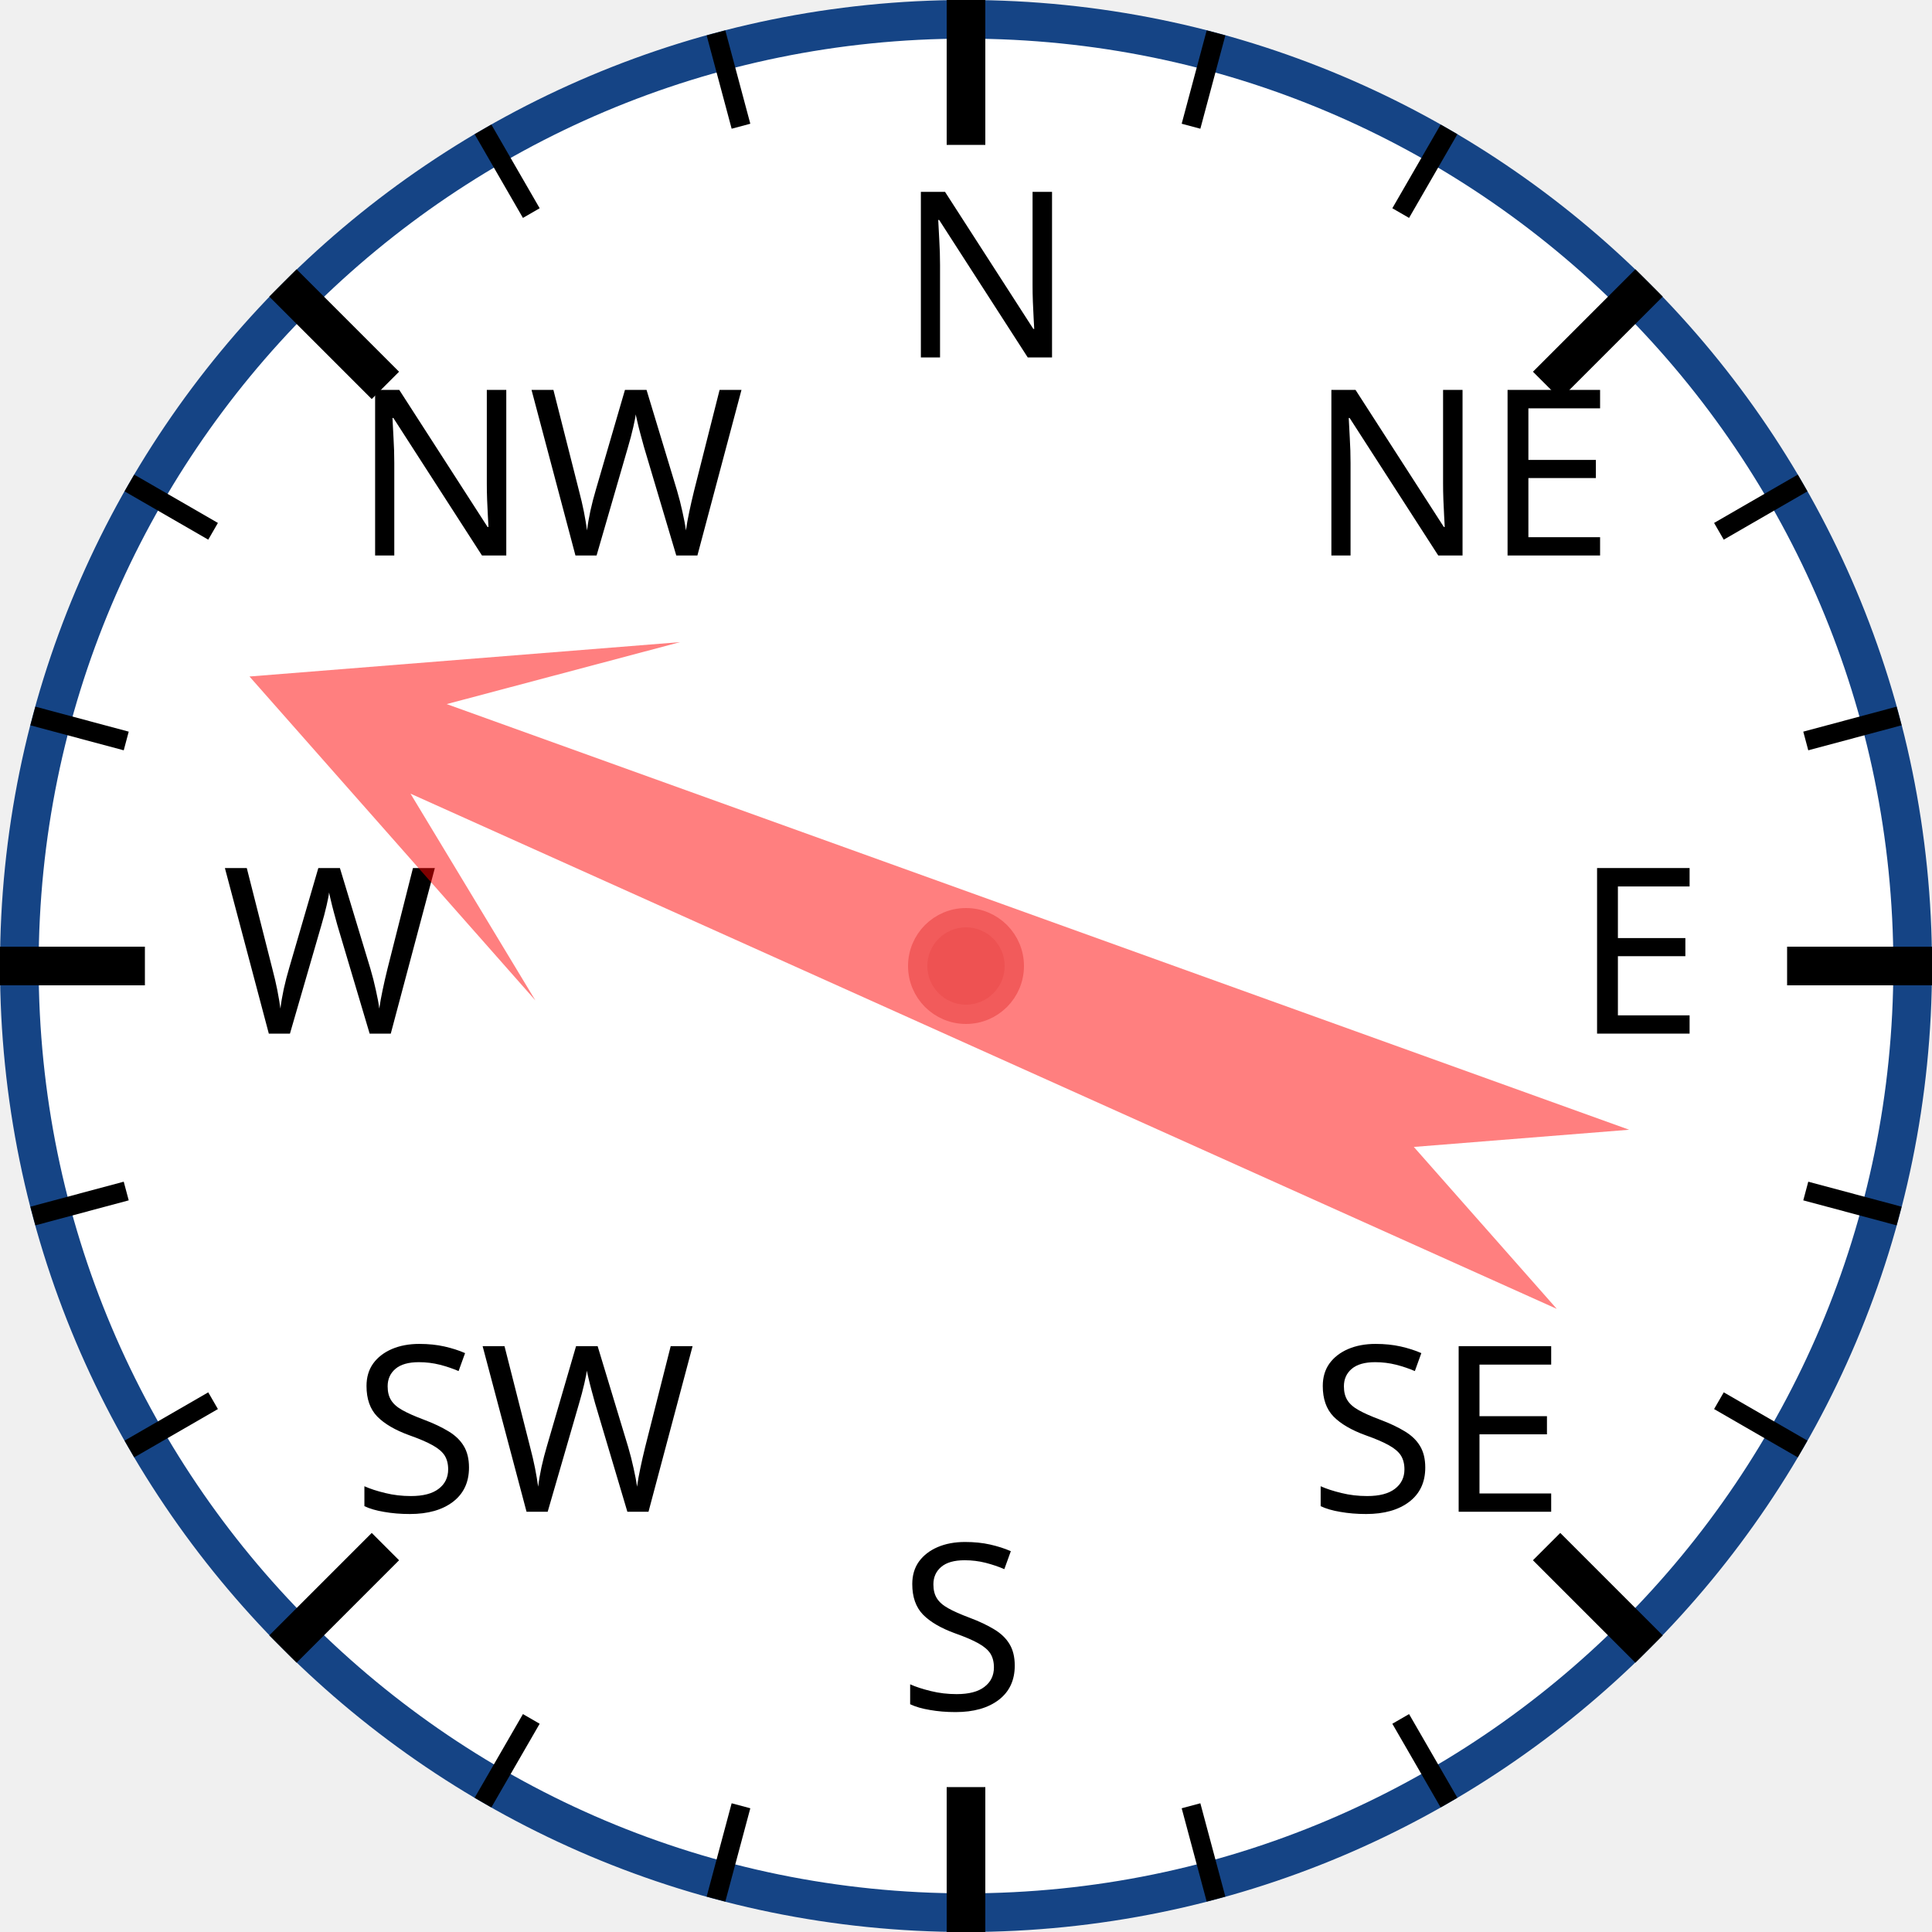
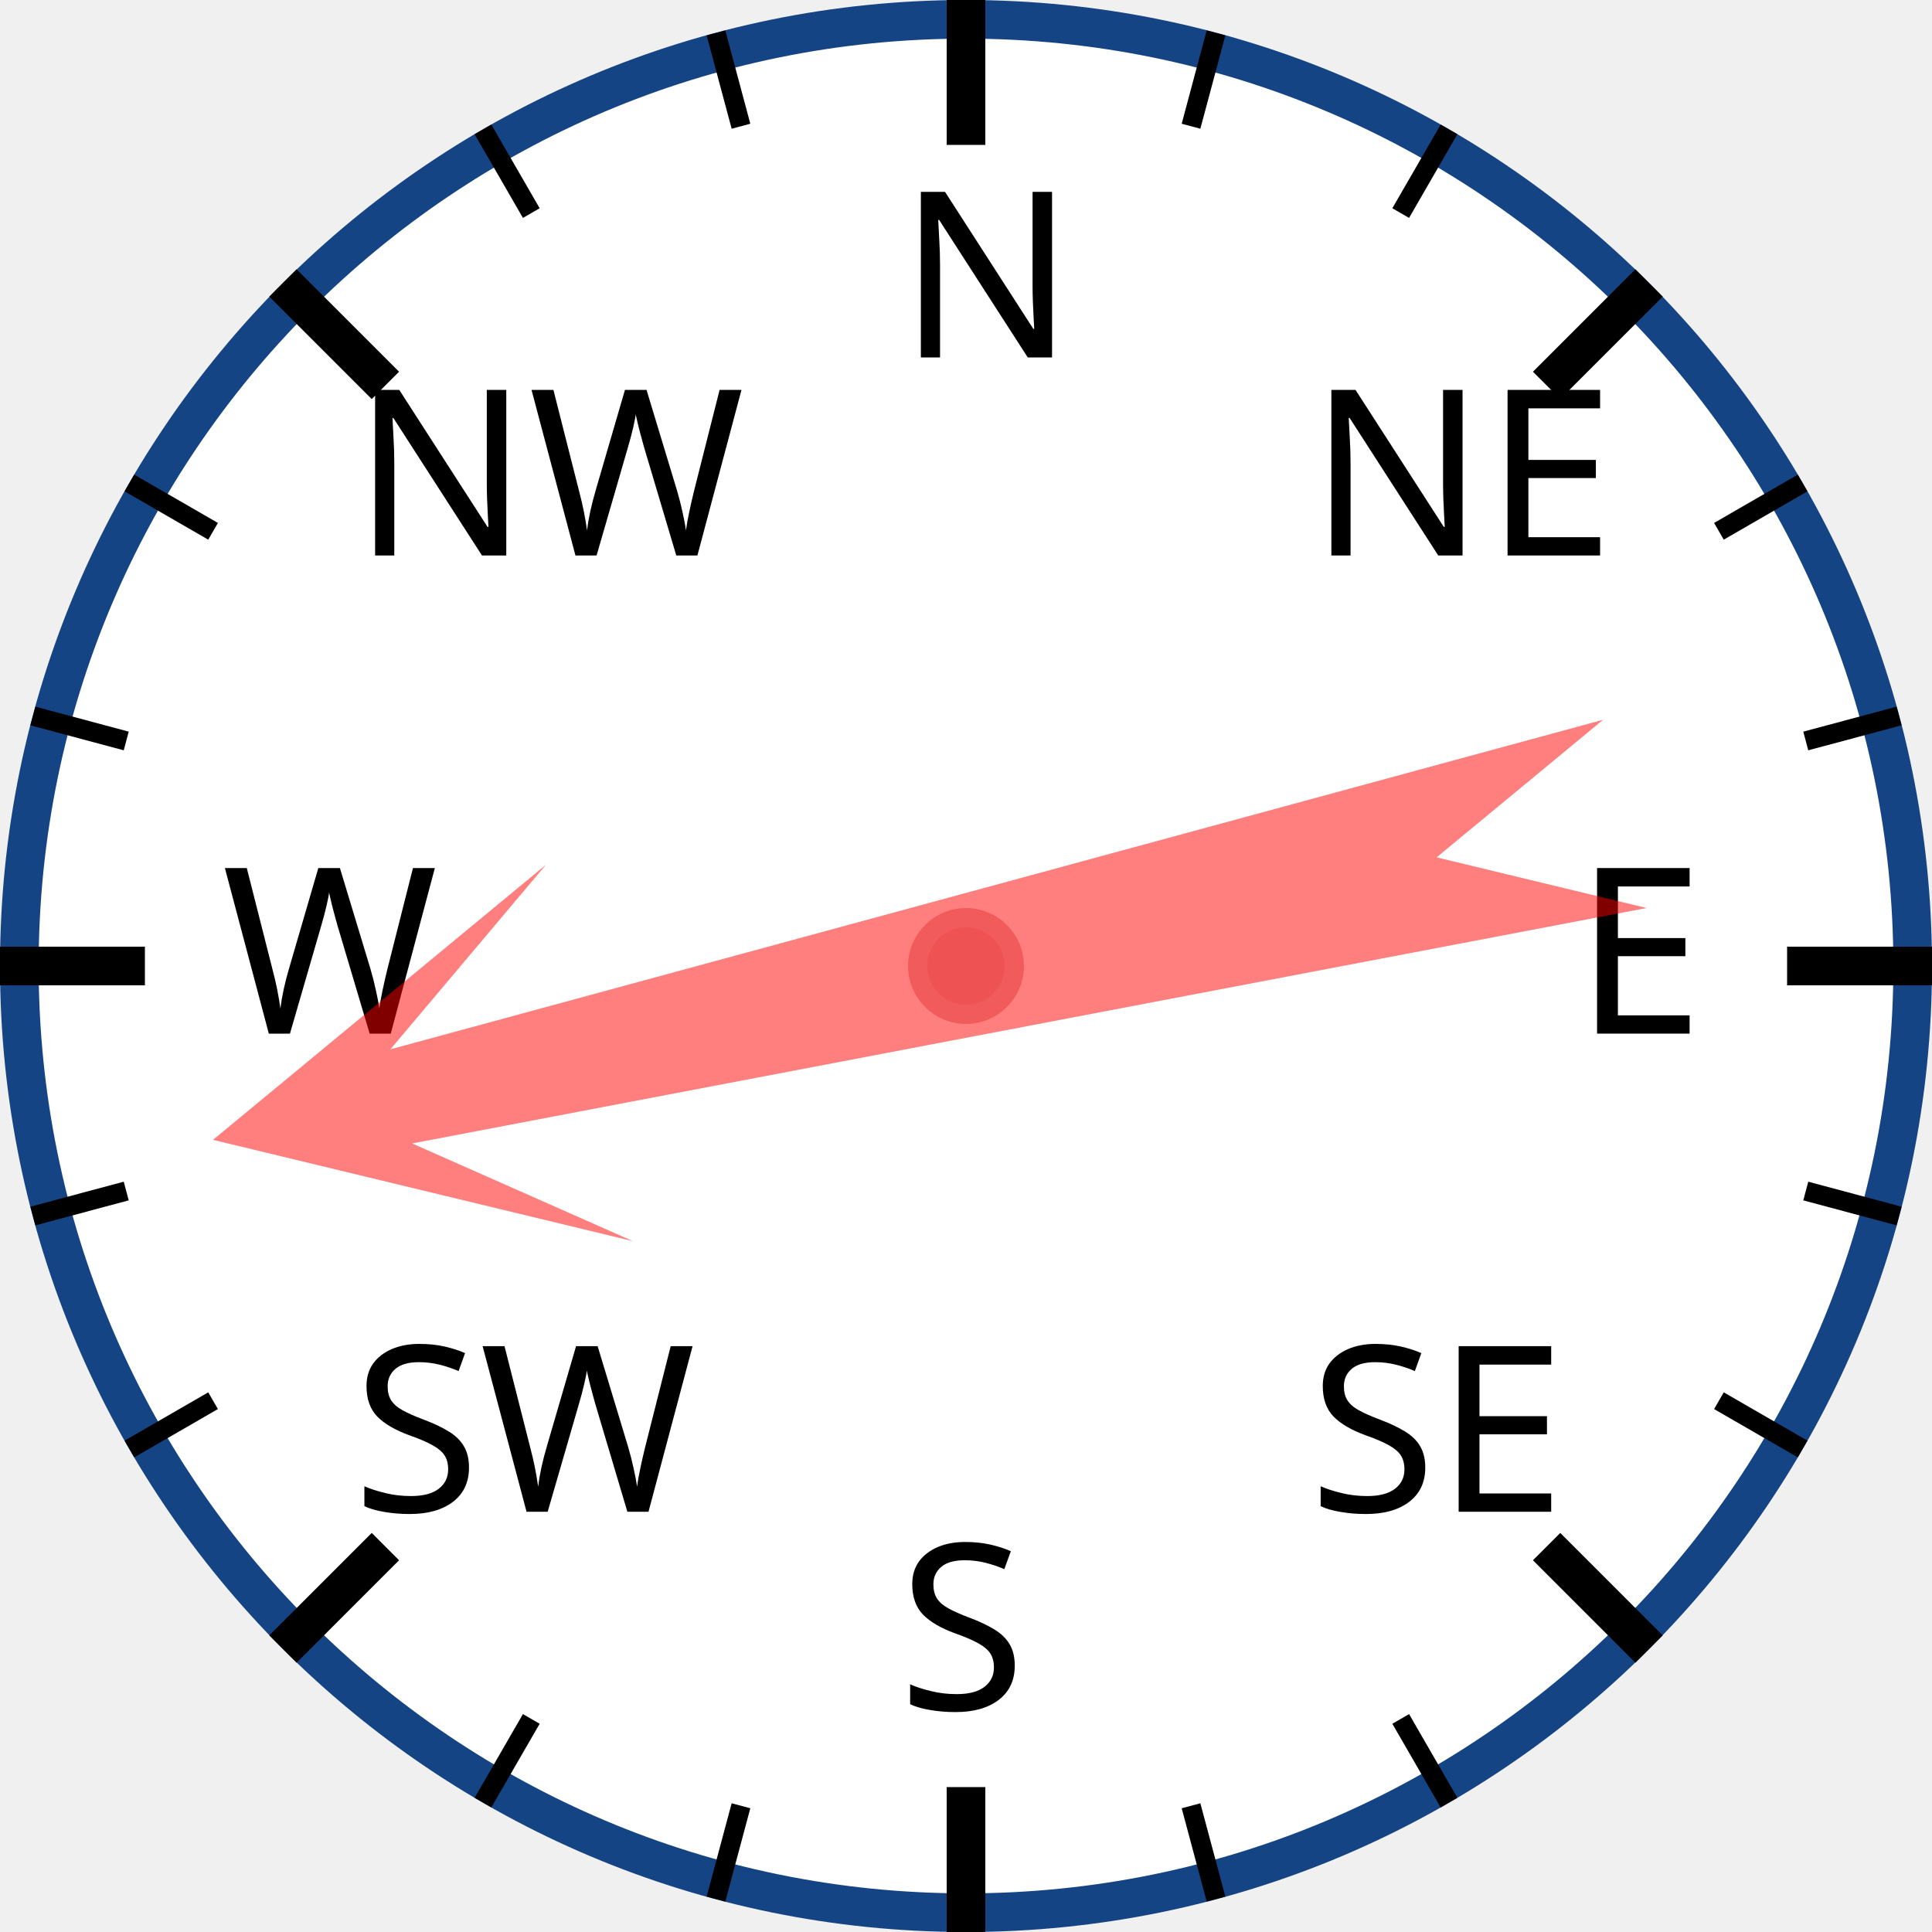
<svg xmlns="http://www.w3.org/2000/svg" width="120px" height="120px" viewBox="0 0 200 200">
  <circle cx="100" cy="100" r="98" style="fill: white; stroke: #154485; stroke-width: 4;" />
  <text x="93.0" y="37.0" style="font-family: sans-serif; font-size: 18pt;">N</text>
  <line x1="100.0" y1="0.0" x2="100.0" y2="15.0" style="stroke: black; stroke-width: 4;" />
  <line x1="74.118" y1="3.407" x2="76.706" y2="13.067" style="stroke: black; stroke-width: 2;" />
  <line x1="50" y1="13.397" x2="55" y2="22.058" style="stroke: black; stroke-width: 2;" />
  <text x="36.503" y="57.503" style="font-family: sans-serif; font-size: 18pt;">NW</text>
  <line x1="29.289" y1="29.289" x2="39.896" y2="39.896" style="stroke: black; stroke-width: 4;" />
  <line x1="13.397" y1="50" x2="22.058" y2="55" style="stroke: black; stroke-width: 2;" />
  <line x1="3.407" y1="74.118" x2="13.067" y2="76.706" style="stroke: black; stroke-width: 2;" />
  <text x="23.0" y="107.0" style="font-family: sans-serif; font-size: 18pt;">W</text>
  <line x1="0.0" y1="100.0" x2="15.0" y2="100.0" style="stroke: black; stroke-width: 4;" />
  <line x1="3.407" y1="125.882" x2="13.067" y2="123.294" style="stroke: black; stroke-width: 2;" />
  <line x1="13.397" y1="150" x2="22.058" y2="145" style="stroke: black; stroke-width: 2;" />
  <text x="36.503" y="156.497" style="font-family: sans-serif; font-size: 18pt;">SW</text>
  <line x1="29.289" y1="170.711" x2="39.896" y2="160.104" style="stroke: black; stroke-width: 4;" />
  <line x1="50" y1="186.603" x2="55" y2="177.942" style="stroke: black; stroke-width: 2;" />
  <line x1="74.118" y1="196.593" x2="76.706" y2="186.933" style="stroke: black; stroke-width: 2;" />
  <text x="93" y="177.0" style="font-family: sans-serif; font-size: 18pt;">S</text>
  <line x1="100" y1="200.0" x2="100" y2="185.0" style="stroke: black; stroke-width: 4;" />
  <line x1="125.882" y1="196.593" x2="123.294" y2="186.933" style="stroke: black; stroke-width: 2;" />
  <line x1="150.0" y1="186.603" x2="145.0" y2="177.942" style="stroke: black; stroke-width: 2;" />
  <text x="135.497" y="156.497" style="font-family: sans-serif; font-size: 18pt;">SE</text>
  <line x1="170.711" y1="170.711" x2="160.104" y2="160.104" style="stroke: black; stroke-width: 4;" />
  <line x1="186.603" y1="150" x2="177.942" y2="145" style="stroke: black; stroke-width: 2;" />
  <line x1="196.593" y1="125.882" x2="186.933" y2="123.294" style="stroke: black; stroke-width: 2;" />
  <text x="163.0" y="107" style="font-family: sans-serif; font-size: 18pt;">E</text>
  <line x1="200.0" y1="100" x2="185.0" y2="100" style="stroke: black; stroke-width: 4;" />
  <line x1="196.593" y1="74.118" x2="186.933" y2="76.706" style="stroke: black; stroke-width: 2;" />
  <line x1="186.603" y1="50" x2="177.942" y2="55" style="stroke: black; stroke-width: 2;" />
  <text x="135.497" y="57.503" style="font-family: sans-serif; font-size: 18pt;">NE</text>
  <line x1="170.711" y1="29.289" x2="160.104" y2="39.896" style="stroke: black; stroke-width: 4;" />
  <line x1="150" y1="13.397" x2="145" y2="22.058" style="stroke: black; stroke-width: 2;" />
  <line x1="125.882" y1="3.407" x2="123.294" y2="13.067" style="stroke: black; stroke-width: 2;" />
-   <polygon points="100 20 120 60 105 40 110 170 100 150 90 170 95 40 80 60" style="fill: red; fill-opacity: 0.5;" transform="rotate(292,100,100)" />
+   <polygon points="100 20 120 60 105 40 110 170 100 150 90 170 95 40 80 60" style="fill: red; fill-opacity: 0.5;" transform="rotate(257,100,100)" />
  <circle cx="100" cy="100" r="5" style="fill: #EE5252; stroke: #F25B5B; stroke-width: 2;" />
</svg>
